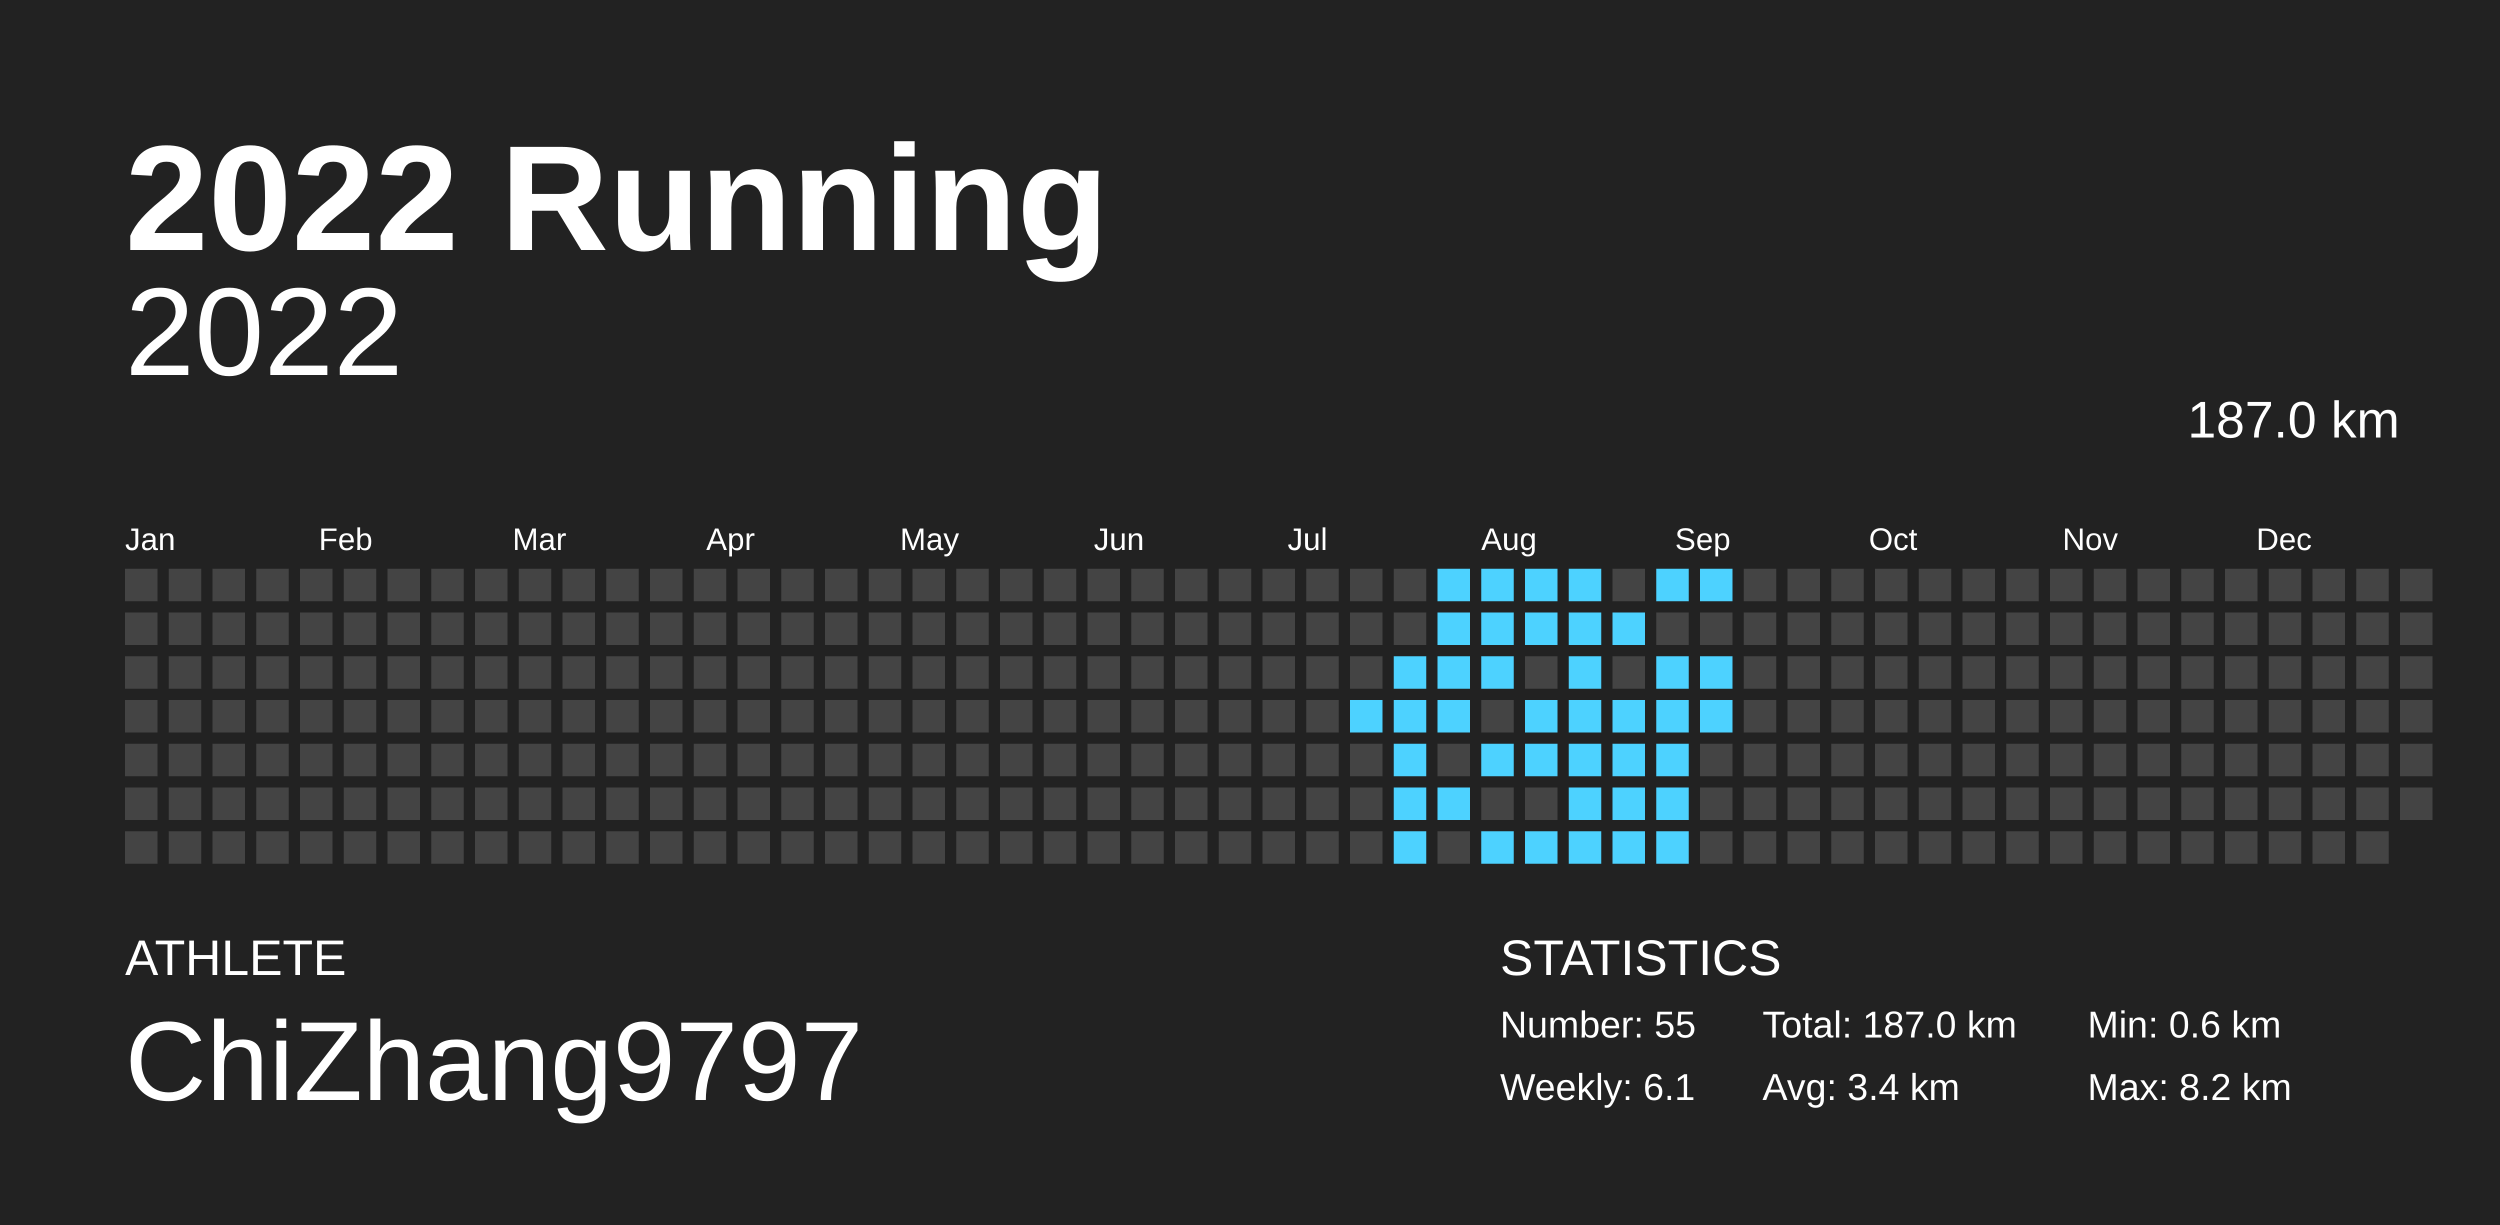
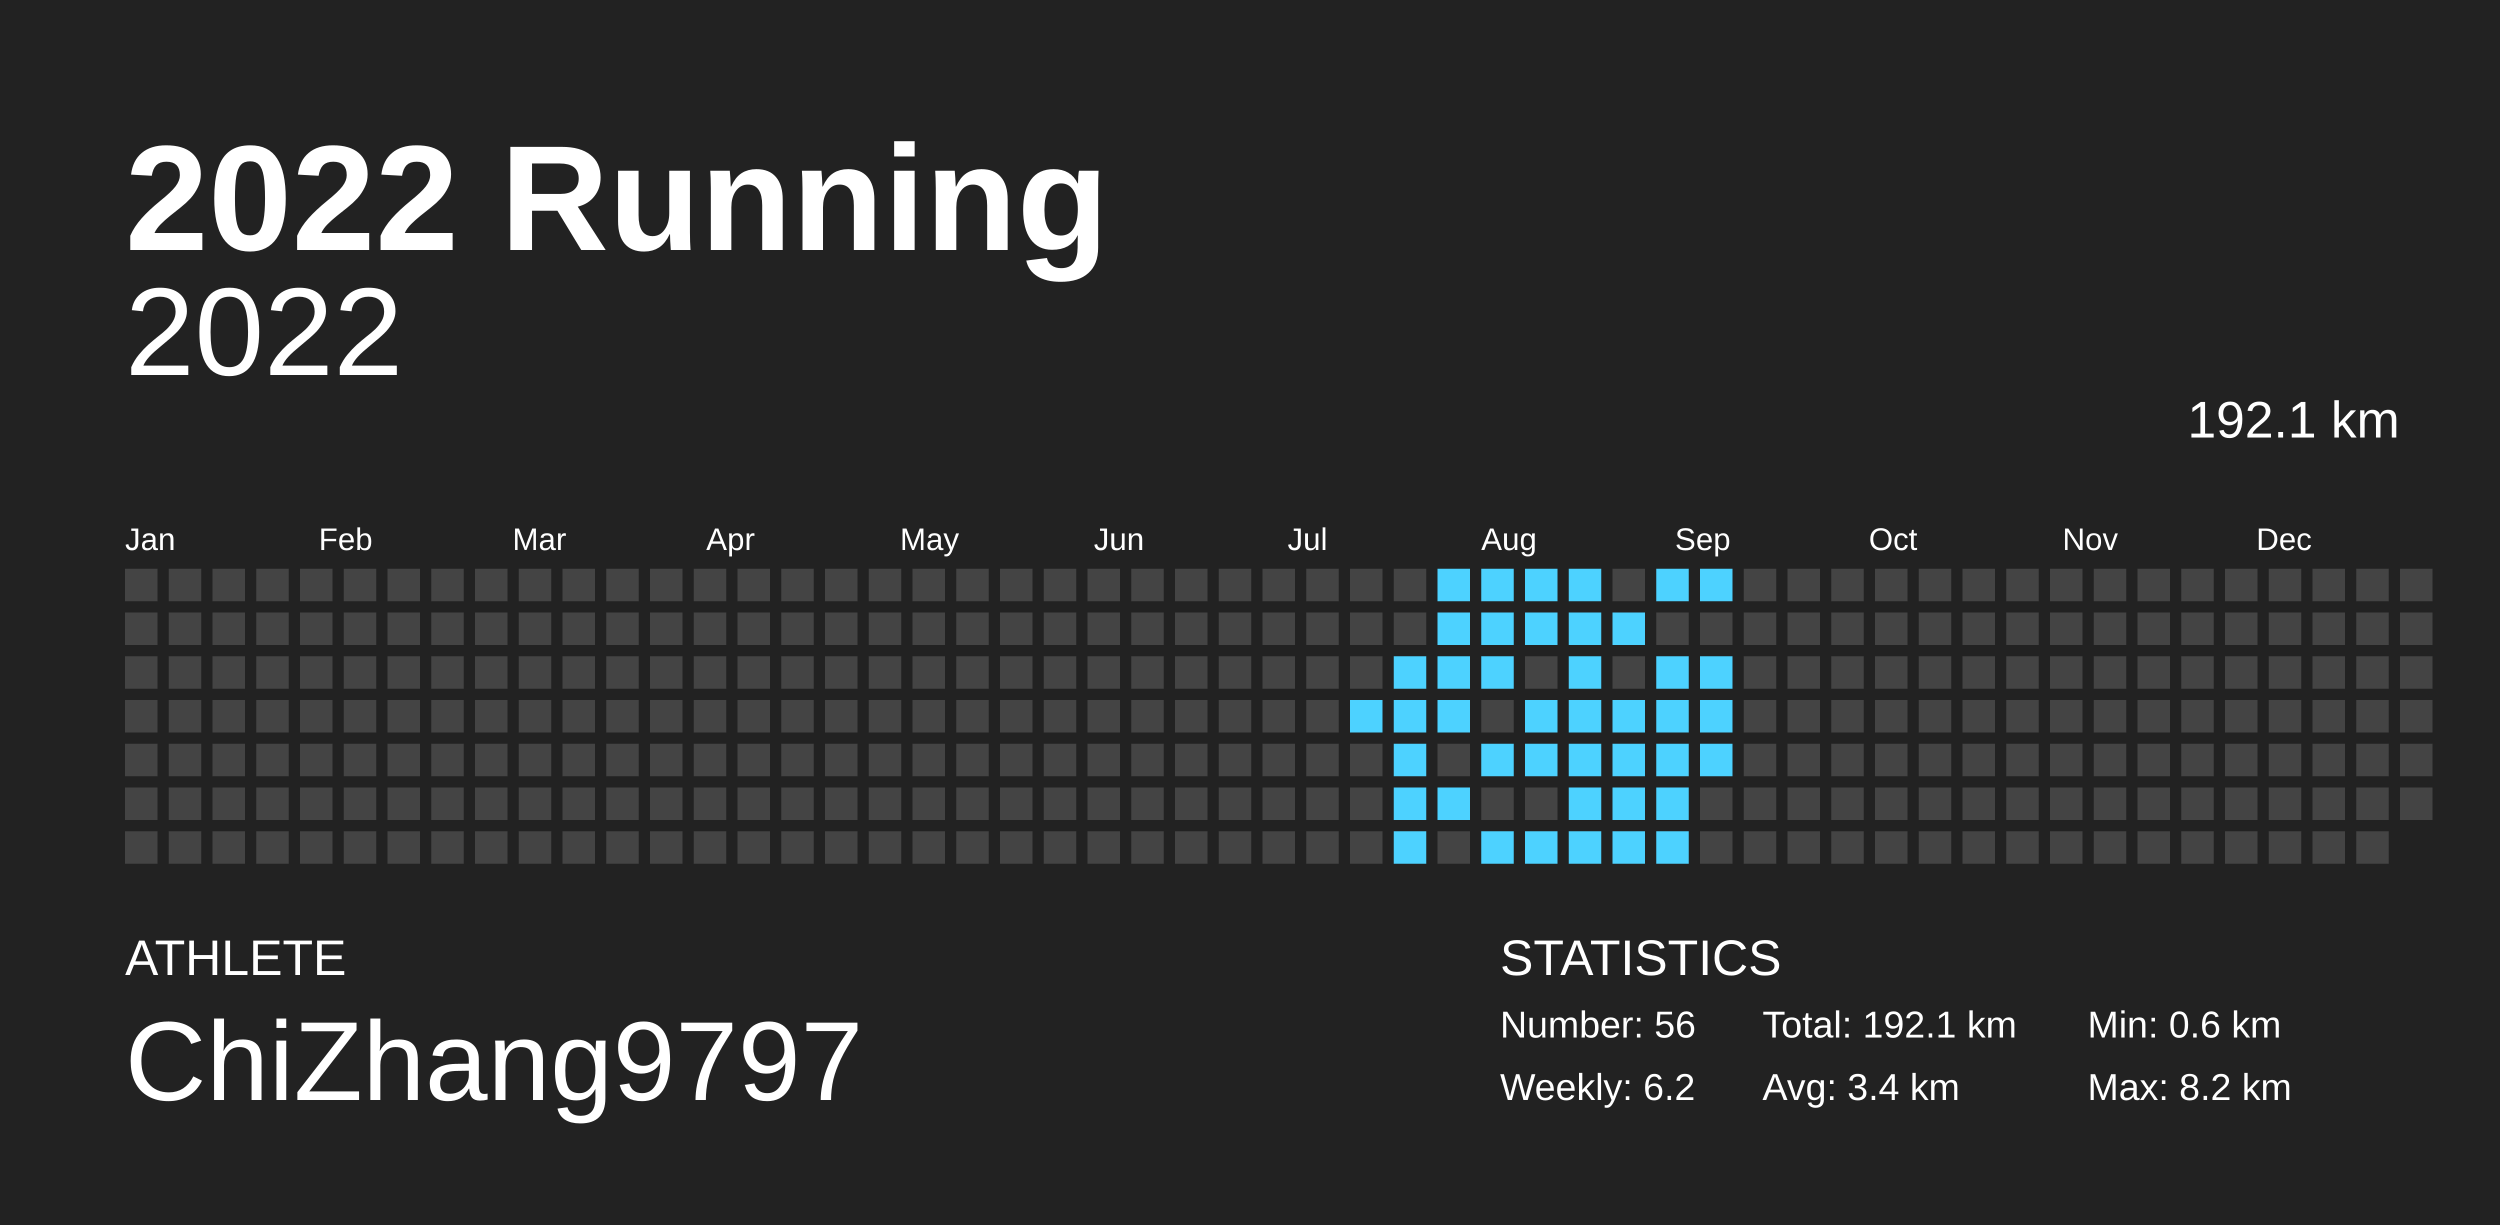
<svg xmlns="http://www.w3.org/2000/svg" baseProfile="full" height="98mm" version="1.1" viewBox="0,0,200,98" width="200mm">
  <defs />
  <rect fill="#222222" height="98" width="200" x="0" y="0" />
  <text fill="#FFFFFF" style="font-size:12px; font-family:Arial; font-weight:bold;" x="10" y="20">2022 Running</text>
  <text fill="#FFFFFF" style="font-size:4px; font-family:Arial" x="10" y="78">ATHLETE</text>
  <text fill="#FFFFFF" style="font-size:9px; font-family:Arial" x="10" y="88">ChiZhang9797</text>
  <text fill="#FFFFFF" style="font-size:4px; font-family:Arial" x="120" y="78">STATISTICS</text>
-   <text fill="#FFFFFF" style="font-size:3px; font-family:Arial" x="120" y="83">Number: 55</text>
-   <text fill="#FFFFFF" style="font-size:3px; font-family:Arial" x="120" y="88">Weekly: 6.1</text>
-   <text fill="#FFFFFF" style="font-size:3px; font-family:Arial" x="141" y="83">Total: 187.0 km</text>
+   <text fill="#FFFFFF" style="font-size:3px; font-family:Arial" x="120" y="83">Number: 56</text>
+   <text fill="#FFFFFF" style="font-size:3px; font-family:Arial" x="120" y="88">Weekly: 6.2</text>
+   <text fill="#FFFFFF" style="font-size:3px; font-family:Arial" x="141" y="83">Total: 192.1 km</text>
  <text fill="#FFFFFF" style="font-size:3px; font-family:Arial" x="141" y="88">Avg: 3.4 km</text>
  <text fill="#FFFFFF" style="font-size:3px; font-family:Arial" x="167" y="83">Min: 0.6 km</text>
  <text fill="#FFFFFF" style="font-size:3px; font-family:Arial" x="167" y="88">Max: 8.2 km</text>
  <text alignment-baseline="hanging" fill="#FFFFFF" style="font-size:10.0px; font-family:Arial;" x="10" y="30">2022</text>
-   <text alignment-baseline="hanging" fill="#FFFFFF" style="font-size:4.125px; font-family:Arial;" x="175" y="35">187.0 km</text>
+   <text alignment-baseline="hanging" fill="#FFFFFF" style="font-size:4.125px; font-family:Arial;" x="175" y="35">192.1 km</text>
  <text fill="#FFFFFF" style="font-size:2.5px; font-family:Arial" x="10.0" y="44">Jan</text>
  <text fill="#FFFFFF" style="font-size:2.5px; font-family:Arial" x="25.5" y="44">Feb</text>
  <text fill="#FFFFFF" style="font-size:2.5px; font-family:Arial" x="41.0" y="44">Mar</text>
  <text fill="#FFFFFF" style="font-size:2.5px; font-family:Arial" x="56.5" y="44">Apr</text>
  <text fill="#FFFFFF" style="font-size:2.5px; font-family:Arial" x="72.0" y="44">May</text>
  <text fill="#FFFFFF" style="font-size:2.5px; font-family:Arial" x="87.5" y="44">Jun</text>
  <text fill="#FFFFFF" style="font-size:2.5px; font-family:Arial" x="103.0" y="44">Jul</text>
  <text fill="#FFFFFF" style="font-size:2.5px; font-family:Arial" x="118.5" y="44">Aug</text>
  <text fill="#FFFFFF" style="font-size:2.5px; font-family:Arial" x="134.0" y="44">Sep</text>
  <text fill="#FFFFFF" style="font-size:2.5px; font-family:Arial" x="149.5" y="44">Oct</text>
  <text fill="#FFFFFF" style="font-size:2.5px; font-family:Arial" x="165.0" y="44">Nov</text>
  <text fill="#FFFFFF" style="font-size:2.5px; font-family:Arial" x="180.5" y="44">Dec</text>
  <rect fill="#444444" height="2.6" width="2.6" x="10.0" y="45.5" />
  <rect fill="#444444" height="2.6" width="2.6" x="10.0" y="49.0" />
  <rect fill="#444444" height="2.6" width="2.6" x="10.0" y="52.5" />
  <rect fill="#444444" height="2.6" width="2.6" x="10.0" y="56.0" />
  <rect fill="#444444" height="2.6" width="2.6" x="10.0" y="59.5" />
  <rect fill="#444444" height="2.6" width="2.6" x="10.0" y="63.0" />
  <rect fill="#444444" height="2.6" width="2.6" x="10.0" y="66.5" />
  <rect fill="#444444" height="2.6" width="2.6" x="13.5" y="45.5" />
  <rect fill="#444444" height="2.6" width="2.6" x="13.5" y="49.0" />
  <rect fill="#444444" height="2.6" width="2.6" x="13.5" y="52.5" />
  <rect fill="#444444" height="2.6" width="2.6" x="13.5" y="56.0" />
  <rect fill="#444444" height="2.6" width="2.6" x="13.5" y="59.5" />
  <rect fill="#444444" height="2.6" width="2.6" x="13.5" y="63.0" />
  <rect fill="#444444" height="2.6" width="2.6" x="13.5" y="66.5" />
  <rect fill="#444444" height="2.6" width="2.6" x="17.0" y="45.5" />
  <rect fill="#444444" height="2.6" width="2.6" x="17.0" y="49.0" />
  <rect fill="#444444" height="2.6" width="2.6" x="17.0" y="52.5" />
  <rect fill="#444444" height="2.6" width="2.6" x="17.0" y="56.0" />
  <rect fill="#444444" height="2.6" width="2.6" x="17.0" y="59.5" />
  <rect fill="#444444" height="2.6" width="2.6" x="17.0" y="63.0" />
  <rect fill="#444444" height="2.6" width="2.6" x="17.0" y="66.5" />
  <rect fill="#444444" height="2.6" width="2.6" x="20.5" y="45.5" />
  <rect fill="#444444" height="2.6" width="2.6" x="20.5" y="49.0" />
  <rect fill="#444444" height="2.6" width="2.6" x="20.5" y="52.5" />
  <rect fill="#444444" height="2.6" width="2.6" x="20.5" y="56.0" />
  <rect fill="#444444" height="2.6" width="2.6" x="20.5" y="59.5" />
  <rect fill="#444444" height="2.6" width="2.6" x="20.5" y="63.0" />
  <rect fill="#444444" height="2.6" width="2.6" x="20.5" y="66.5" />
  <rect fill="#444444" height="2.6" width="2.6" x="24.0" y="45.5" />
  <rect fill="#444444" height="2.6" width="2.6" x="24.0" y="49.0" />
  <rect fill="#444444" height="2.6" width="2.6" x="24.0" y="52.5" />
  <rect fill="#444444" height="2.6" width="2.6" x="24.0" y="56.0" />
  <rect fill="#444444" height="2.6" width="2.6" x="24.0" y="59.5" />
  <rect fill="#444444" height="2.6" width="2.6" x="24.0" y="63.0" />
  <rect fill="#444444" height="2.6" width="2.6" x="24.0" y="66.5" />
  <rect fill="#444444" height="2.6" width="2.6" x="27.5" y="45.5" />
  <rect fill="#444444" height="2.6" width="2.6" x="27.5" y="49.0" />
  <rect fill="#444444" height="2.6" width="2.6" x="27.5" y="52.5" />
  <rect fill="#444444" height="2.6" width="2.6" x="27.5" y="56.0" />
  <rect fill="#444444" height="2.6" width="2.6" x="27.5" y="59.5" />
  <rect fill="#444444" height="2.6" width="2.6" x="27.5" y="63.0" />
  <rect fill="#444444" height="2.6" width="2.6" x="27.5" y="66.5" />
  <rect fill="#444444" height="2.6" width="2.6" x="31.0" y="45.5" />
  <rect fill="#444444" height="2.6" width="2.6" x="31.0" y="49.0" />
  <rect fill="#444444" height="2.6" width="2.6" x="31.0" y="52.5" />
  <rect fill="#444444" height="2.6" width="2.6" x="31.0" y="56.0" />
  <rect fill="#444444" height="2.6" width="2.6" x="31.0" y="59.5" />
  <rect fill="#444444" height="2.6" width="2.6" x="31.0" y="63.0" />
  <rect fill="#444444" height="2.6" width="2.6" x="31.0" y="66.5" />
  <rect fill="#444444" height="2.6" width="2.6" x="34.5" y="45.5" />
  <rect fill="#444444" height="2.6" width="2.6" x="34.5" y="49.0" />
  <rect fill="#444444" height="2.6" width="2.6" x="34.5" y="52.5" />
  <rect fill="#444444" height="2.6" width="2.6" x="34.5" y="56.0" />
  <rect fill="#444444" height="2.6" width="2.6" x="34.5" y="59.5" />
  <rect fill="#444444" height="2.6" width="2.6" x="34.5" y="63.0" />
  <rect fill="#444444" height="2.6" width="2.6" x="34.5" y="66.5" />
  <rect fill="#444444" height="2.6" width="2.6" x="38.0" y="45.5" />
  <rect fill="#444444" height="2.6" width="2.6" x="38.0" y="49.0" />
  <rect fill="#444444" height="2.6" width="2.6" x="38.0" y="52.5" />
  <rect fill="#444444" height="2.6" width="2.6" x="38.0" y="56.0" />
  <rect fill="#444444" height="2.6" width="2.6" x="38.0" y="59.5" />
  <rect fill="#444444" height="2.6" width="2.6" x="38.0" y="63.0" />
  <rect fill="#444444" height="2.6" width="2.6" x="38.0" y="66.5" />
  <rect fill="#444444" height="2.6" width="2.6" x="41.5" y="45.5" />
  <rect fill="#444444" height="2.6" width="2.6" x="41.5" y="49.0" />
  <rect fill="#444444" height="2.6" width="2.6" x="41.5" y="52.5" />
  <rect fill="#444444" height="2.6" width="2.6" x="41.5" y="56.0" />
  <rect fill="#444444" height="2.6" width="2.6" x="41.5" y="59.5" />
  <rect fill="#444444" height="2.6" width="2.6" x="41.5" y="63.0" />
  <rect fill="#444444" height="2.6" width="2.6" x="41.5" y="66.5" />
  <rect fill="#444444" height="2.6" width="2.6" x="45.0" y="45.5" />
  <rect fill="#444444" height="2.6" width="2.6" x="45.0" y="49.0" />
  <rect fill="#444444" height="2.6" width="2.6" x="45.0" y="52.5" />
  <rect fill="#444444" height="2.6" width="2.6" x="45.0" y="56.0" />
  <rect fill="#444444" height="2.6" width="2.6" x="45.0" y="59.5" />
  <rect fill="#444444" height="2.6" width="2.6" x="45.0" y="63.0" />
  <rect fill="#444444" height="2.6" width="2.6" x="45.0" y="66.5" />
  <rect fill="#444444" height="2.6" width="2.6" x="48.5" y="45.5" />
  <rect fill="#444444" height="2.6" width="2.6" x="48.5" y="49.0" />
  <rect fill="#444444" height="2.6" width="2.6" x="48.5" y="52.5" />
  <rect fill="#444444" height="2.6" width="2.6" x="48.5" y="56.0" />
  <rect fill="#444444" height="2.6" width="2.6" x="48.5" y="59.5" />
  <rect fill="#444444" height="2.6" width="2.6" x="48.5" y="63.0" />
  <rect fill="#444444" height="2.6" width="2.6" x="48.5" y="66.5" />
  <rect fill="#444444" height="2.6" width="2.6" x="52.0" y="45.5" />
  <rect fill="#444444" height="2.6" width="2.6" x="52.0" y="49.0" />
  <rect fill="#444444" height="2.6" width="2.6" x="52.0" y="52.5" />
  <rect fill="#444444" height="2.6" width="2.6" x="52.0" y="56.0" />
  <rect fill="#444444" height="2.6" width="2.6" x="52.0" y="59.5" />
  <rect fill="#444444" height="2.6" width="2.6" x="52.0" y="63.0" />
  <rect fill="#444444" height="2.6" width="2.6" x="52.0" y="66.5" />
  <rect fill="#444444" height="2.6" width="2.6" x="55.5" y="45.5" />
  <rect fill="#444444" height="2.6" width="2.6" x="55.5" y="49.0" />
  <rect fill="#444444" height="2.6" width="2.6" x="55.5" y="52.5" />
  <rect fill="#444444" height="2.6" width="2.6" x="55.5" y="56.0" />
  <rect fill="#444444" height="2.6" width="2.6" x="55.5" y="59.5" />
  <rect fill="#444444" height="2.6" width="2.6" x="55.5" y="63.0" />
  <rect fill="#444444" height="2.6" width="2.6" x="55.5" y="66.5" />
  <rect fill="#444444" height="2.6" width="2.6" x="59.0" y="45.5" />
  <rect fill="#444444" height="2.6" width="2.6" x="59.0" y="49.0" />
  <rect fill="#444444" height="2.6" width="2.6" x="59.0" y="52.5" />
  <rect fill="#444444" height="2.6" width="2.6" x="59.0" y="56.0" />
  <rect fill="#444444" height="2.6" width="2.6" x="59.0" y="59.5" />
  <rect fill="#444444" height="2.6" width="2.6" x="59.0" y="63.0" />
  <rect fill="#444444" height="2.6" width="2.6" x="59.0" y="66.5" />
  <rect fill="#444444" height="2.6" width="2.6" x="62.5" y="45.5" />
  <rect fill="#444444" height="2.6" width="2.6" x="62.5" y="49.0" />
  <rect fill="#444444" height="2.6" width="2.6" x="62.5" y="52.5" />
  <rect fill="#444444" height="2.6" width="2.6" x="62.5" y="56.0" />
  <rect fill="#444444" height="2.6" width="2.6" x="62.5" y="59.5" />
  <rect fill="#444444" height="2.6" width="2.6" x="62.5" y="63.0" />
  <rect fill="#444444" height="2.6" width="2.6" x="62.5" y="66.5" />
  <rect fill="#444444" height="2.6" width="2.6" x="66.0" y="45.5" />
  <rect fill="#444444" height="2.6" width="2.6" x="66.0" y="49.0" />
  <rect fill="#444444" height="2.6" width="2.6" x="66.0" y="52.5" />
  <rect fill="#444444" height="2.6" width="2.6" x="66.0" y="56.0" />
  <rect fill="#444444" height="2.6" width="2.6" x="66.0" y="59.5" />
  <rect fill="#444444" height="2.6" width="2.6" x="66.0" y="63.0" />
  <rect fill="#444444" height="2.6" width="2.6" x="66.0" y="66.5" />
  <rect fill="#444444" height="2.6" width="2.6" x="69.5" y="45.5" />
  <rect fill="#444444" height="2.6" width="2.6" x="69.5" y="49.0" />
  <rect fill="#444444" height="2.6" width="2.6" x="69.5" y="52.5" />
  <rect fill="#444444" height="2.6" width="2.6" x="69.5" y="56.0" />
  <rect fill="#444444" height="2.6" width="2.6" x="69.5" y="59.5" />
  <rect fill="#444444" height="2.6" width="2.6" x="69.5" y="63.0" />
  <rect fill="#444444" height="2.6" width="2.6" x="69.5" y="66.5" />
  <rect fill="#444444" height="2.6" width="2.6" x="73.0" y="45.5" />
  <rect fill="#444444" height="2.6" width="2.6" x="73.0" y="49.0" />
  <rect fill="#444444" height="2.6" width="2.6" x="73.0" y="52.5" />
  <rect fill="#444444" height="2.6" width="2.6" x="73.0" y="56.0" />
  <rect fill="#444444" height="2.6" width="2.6" x="73.0" y="59.5" />
  <rect fill="#444444" height="2.6" width="2.6" x="73.0" y="63.0" />
  <rect fill="#444444" height="2.6" width="2.6" x="73.0" y="66.5" />
  <rect fill="#444444" height="2.6" width="2.6" x="76.5" y="45.5" />
  <rect fill="#444444" height="2.6" width="2.6" x="76.5" y="49.0" />
  <rect fill="#444444" height="2.6" width="2.6" x="76.5" y="52.5" />
  <rect fill="#444444" height="2.6" width="2.6" x="76.5" y="56.0" />
  <rect fill="#444444" height="2.6" width="2.6" x="76.5" y="59.5" />
  <rect fill="#444444" height="2.6" width="2.6" x="76.5" y="63.0" />
  <rect fill="#444444" height="2.6" width="2.6" x="76.5" y="66.5" />
  <rect fill="#444444" height="2.6" width="2.6" x="80.0" y="45.5" />
  <rect fill="#444444" height="2.6" width="2.6" x="80.0" y="49.0" />
  <rect fill="#444444" height="2.6" width="2.6" x="80.0" y="52.5" />
  <rect fill="#444444" height="2.6" width="2.6" x="80.0" y="56.0" />
  <rect fill="#444444" height="2.6" width="2.6" x="80.0" y="59.5" />
  <rect fill="#444444" height="2.6" width="2.6" x="80.0" y="63.0" />
  <rect fill="#444444" height="2.6" width="2.6" x="80.0" y="66.5" />
  <rect fill="#444444" height="2.6" width="2.6" x="83.5" y="45.5" />
  <rect fill="#444444" height="2.6" width="2.6" x="83.5" y="49.0" />
  <rect fill="#444444" height="2.6" width="2.6" x="83.5" y="52.5" />
  <rect fill="#444444" height="2.6" width="2.6" x="83.5" y="56.0" />
  <rect fill="#444444" height="2.6" width="2.6" x="83.5" y="59.5" />
  <rect fill="#444444" height="2.6" width="2.6" x="83.5" y="63.0" />
  <rect fill="#444444" height="2.6" width="2.6" x="83.5" y="66.5" />
  <rect fill="#444444" height="2.6" width="2.6" x="87.0" y="45.5" />
  <rect fill="#444444" height="2.6" width="2.6" x="87.0" y="49.0" />
  <rect fill="#444444" height="2.6" width="2.6" x="87.0" y="52.5" />
  <rect fill="#444444" height="2.6" width="2.6" x="87.0" y="56.0" />
  <rect fill="#444444" height="2.6" width="2.6" x="87.0" y="59.5" />
  <rect fill="#444444" height="2.6" width="2.6" x="87.0" y="63.0" />
  <rect fill="#444444" height="2.6" width="2.6" x="87.0" y="66.5" />
  <rect fill="#444444" height="2.6" width="2.6" x="90.5" y="45.5" />
  <rect fill="#444444" height="2.6" width="2.6" x="90.5" y="49.0" />
  <rect fill="#444444" height="2.6" width="2.6" x="90.5" y="52.5" />
  <rect fill="#444444" height="2.6" width="2.6" x="90.5" y="56.0" />
  <rect fill="#444444" height="2.6" width="2.6" x="90.5" y="59.5" />
  <rect fill="#444444" height="2.6" width="2.6" x="90.5" y="63.0" />
  <rect fill="#444444" height="2.6" width="2.6" x="90.5" y="66.5" />
  <rect fill="#444444" height="2.6" width="2.6" x="94.0" y="45.5" />
  <rect fill="#444444" height="2.6" width="2.6" x="94.0" y="49.0" />
  <rect fill="#444444" height="2.6" width="2.6" x="94.0" y="52.5" />
  <rect fill="#444444" height="2.6" width="2.6" x="94.0" y="56.0" />
  <rect fill="#444444" height="2.6" width="2.6" x="94.0" y="59.5" />
  <rect fill="#444444" height="2.6" width="2.6" x="94.0" y="63.0" />
  <rect fill="#444444" height="2.6" width="2.6" x="94.0" y="66.5" />
  <rect fill="#444444" height="2.6" width="2.6" x="97.5" y="45.5" />
  <rect fill="#444444" height="2.6" width="2.6" x="97.5" y="49.0" />
  <rect fill="#444444" height="2.6" width="2.6" x="97.5" y="52.5" />
  <rect fill="#444444" height="2.6" width="2.6" x="97.5" y="56.0" />
  <rect fill="#444444" height="2.6" width="2.6" x="97.5" y="59.5" />
  <rect fill="#444444" height="2.6" width="2.6" x="97.5" y="63.0" />
  <rect fill="#444444" height="2.6" width="2.6" x="97.5" y="66.5" />
  <rect fill="#444444" height="2.6" width="2.6" x="101.0" y="45.5" />
  <rect fill="#444444" height="2.6" width="2.6" x="101.0" y="49.0" />
  <rect fill="#444444" height="2.6" width="2.6" x="101.0" y="52.5" />
  <rect fill="#444444" height="2.6" width="2.6" x="101.0" y="56.0" />
  <rect fill="#444444" height="2.6" width="2.6" x="101.0" y="59.5" />
  <rect fill="#444444" height="2.6" width="2.6" x="101.0" y="63.0" />
  <rect fill="#444444" height="2.6" width="2.6" x="101.0" y="66.5" />
  <rect fill="#444444" height="2.6" width="2.6" x="104.5" y="45.5" />
  <rect fill="#444444" height="2.6" width="2.6" x="104.5" y="49.0" />
  <rect fill="#444444" height="2.6" width="2.6" x="104.5" y="52.5" />
  <rect fill="#444444" height="2.6" width="2.6" x="104.5" y="56.0" />
  <rect fill="#444444" height="2.6" width="2.6" x="104.5" y="59.5" />
  <rect fill="#444444" height="2.6" width="2.6" x="104.5" y="63.0" />
  <rect fill="#444444" height="2.6" width="2.6" x="104.5" y="66.5" />
  <rect fill="#444444" height="2.6" width="2.6" x="108.0" y="45.5" />
  <rect fill="#444444" height="2.6" width="2.6" x="108.0" y="49.0" />
  <rect fill="#444444" height="2.6" width="2.6" x="108.0" y="52.5" />
  <rect fill="#4dd2ff" height="2.6" width="2.6" x="108.0" y="56.0" />
  <rect fill="#444444" height="2.6" width="2.6" x="108.0" y="59.5" />
  <rect fill="#444444" height="2.6" width="2.6" x="108.0" y="63.0" />
  <rect fill="#444444" height="2.6" width="2.6" x="108.0" y="66.5" />
  <rect fill="#444444" height="2.6" width="2.6" x="111.5" y="45.5" />
  <rect fill="#444444" height="2.6" width="2.6" x="111.5" y="49.0" />
  <rect fill="#4dd2ff" height="2.6" width="2.6" x="111.5" y="52.5" />
  <rect fill="#4dd2ff" height="2.6" width="2.6" x="111.5" y="56.0" />
  <rect fill="#4dd2ff" height="2.6" width="2.6" x="111.5" y="59.5" />
  <rect fill="#4dd2ff" height="2.6" width="2.6" x="111.5" y="63.0" />
  <rect fill="#4dd2ff" height="2.6" width="2.6" x="111.5" y="66.5" />
  <rect fill="#4dd2ff" height="2.6" width="2.6" x="115.0" y="45.5" />
  <rect fill="#4dd2ff" height="2.6" width="2.6" x="115.0" y="49.0" />
  <rect fill="#4dd2ff" height="2.6" width="2.6" x="115.0" y="52.5" />
  <rect fill="#4dd2ff" height="2.6" width="2.6" x="115.0" y="56.0" />
  <rect fill="#444444" height="2.6" width="2.6" x="115.0" y="59.5" />
  <rect fill="#4dd2ff" height="2.6" width="2.6" x="115.0" y="63.0" />
  <rect fill="#444444" height="2.6" width="2.6" x="115.0" y="66.5" />
  <rect fill="#4dd2ff" height="2.6" width="2.6" x="118.5" y="45.5" />
  <rect fill="#4dd2ff" height="2.6" width="2.6" x="118.5" y="49.0" />
  <rect fill="#4dd2ff" height="2.6" width="2.6" x="118.5" y="52.5" />
  <rect fill="#444444" height="2.6" width="2.6" x="118.5" y="56.0" />
  <rect fill="#4dd2ff" height="2.6" width="2.6" x="118.5" y="59.5" />
  <rect fill="#444444" height="2.6" width="2.6" x="118.5" y="63.0" />
  <rect fill="#4dd2ff" height="2.6" width="2.6" x="118.5" y="66.5" />
  <rect fill="#4dd2ff" height="2.6" width="2.6" x="122.0" y="45.5" />
  <rect fill="#4dd2ff" height="2.6" width="2.6" x="122.0" y="49.0" />
  <rect fill="#444444" height="2.6" width="2.6" x="122.0" y="52.5" />
  <rect fill="#4dd2ff" height="2.6" width="2.6" x="122.0" y="56.0" />
  <rect fill="#4dd2ff" height="2.6" width="2.6" x="122.0" y="59.5" />
  <rect fill="#444444" height="2.6" width="2.6" x="122.0" y="63.0" />
  <rect fill="#4dd2ff" height="2.6" width="2.6" x="122.0" y="66.5" />
  <rect fill="#4dd2ff" height="2.6" width="2.6" x="125.5" y="45.5" />
  <rect fill="#4dd2ff" height="2.6" width="2.6" x="125.5" y="49.0" />
  <rect fill="#4dd2ff" height="2.6" width="2.6" x="125.5" y="52.5" />
  <rect fill="#4dd2ff" height="2.6" width="2.6" x="125.5" y="56.0" />
  <rect fill="#4dd2ff" height="2.6" width="2.6" x="125.5" y="59.5" />
  <rect fill="#4dd2ff" height="2.6" width="2.6" x="125.5" y="63.0" />
  <rect fill="#4dd2ff" height="2.6" width="2.6" x="125.5" y="66.5" />
  <rect fill="#444444" height="2.6" width="2.6" x="129.0" y="45.5" />
  <rect fill="#4dd2ff" height="2.6" width="2.6" x="129.0" y="49.0" />
  <rect fill="#444444" height="2.6" width="2.6" x="129.0" y="52.5" />
  <rect fill="#4dd2ff" height="2.6" width="2.6" x="129.0" y="56.0" />
  <rect fill="#4dd2ff" height="2.6" width="2.6" x="129.0" y="59.5" />
  <rect fill="#4dd2ff" height="2.6" width="2.6" x="129.0" y="63.0" />
  <rect fill="#4dd2ff" height="2.6" width="2.6" x="129.0" y="66.5" />
  <rect fill="#4dd2ff" height="2.6" width="2.6" x="132.5" y="45.5" />
  <rect fill="#444444" height="2.6" width="2.6" x="132.5" y="49.0" />
  <rect fill="#4dd2ff" height="2.6" width="2.6" x="132.5" y="52.5" />
  <rect fill="#4dd2ff" height="2.6" width="2.6" x="132.5" y="56.0" />
  <rect fill="#4dd2ff" height="2.6" width="2.6" x="132.5" y="59.5" />
  <rect fill="#4dd2ff" height="2.6" width="2.6" x="132.5" y="63.0" />
  <rect fill="#4dd2ff" height="2.6" width="2.6" x="132.5" y="66.5" />
  <rect fill="#4dd2ff" height="2.6" width="2.6" x="136.0" y="45.5" />
  <rect fill="#444444" height="2.6" width="2.6" x="136.0" y="49.0" />
  <rect fill="#4dd2ff" height="2.6" width="2.6" x="136.0" y="52.5" />
  <rect fill="#4dd2ff" height="2.6" width="2.6" x="136.0" y="56.0" />
-   <rect fill="#444444" height="2.6" width="2.6" x="136.0" y="59.5" />
+   <rect fill="#4dd2ff" height="2.6" width="2.6" x="136.0" y="59.5" />
  <rect fill="#444444" height="2.6" width="2.6" x="136.0" y="63.0" />
  <rect fill="#444444" height="2.6" width="2.6" x="136.0" y="66.5" />
  <rect fill="#444444" height="2.6" width="2.6" x="139.5" y="45.5" />
  <rect fill="#444444" height="2.6" width="2.6" x="139.5" y="49.0" />
  <rect fill="#444444" height="2.6" width="2.6" x="139.5" y="52.5" />
  <rect fill="#444444" height="2.6" width="2.6" x="139.5" y="56.0" />
  <rect fill="#444444" height="2.6" width="2.6" x="139.5" y="59.5" />
  <rect fill="#444444" height="2.6" width="2.6" x="139.5" y="63.0" />
  <rect fill="#444444" height="2.6" width="2.6" x="139.5" y="66.5" />
  <rect fill="#444444" height="2.6" width="2.6" x="143.0" y="45.5" />
  <rect fill="#444444" height="2.6" width="2.6" x="143.0" y="49.0" />
  <rect fill="#444444" height="2.6" width="2.6" x="143.0" y="52.5" />
  <rect fill="#444444" height="2.6" width="2.6" x="143.0" y="56.0" />
  <rect fill="#444444" height="2.6" width="2.6" x="143.0" y="59.5" />
  <rect fill="#444444" height="2.6" width="2.6" x="143.0" y="63.0" />
  <rect fill="#444444" height="2.6" width="2.6" x="143.0" y="66.5" />
  <rect fill="#444444" height="2.6" width="2.6" x="146.5" y="45.5" />
  <rect fill="#444444" height="2.6" width="2.6" x="146.5" y="49.0" />
  <rect fill="#444444" height="2.6" width="2.6" x="146.5" y="52.5" />
  <rect fill="#444444" height="2.6" width="2.6" x="146.5" y="56.0" />
  <rect fill="#444444" height="2.6" width="2.6" x="146.5" y="59.5" />
  <rect fill="#444444" height="2.6" width="2.6" x="146.5" y="63.0" />
  <rect fill="#444444" height="2.6" width="2.6" x="146.5" y="66.5" />
  <rect fill="#444444" height="2.6" width="2.6" x="150.0" y="45.5" />
  <rect fill="#444444" height="2.6" width="2.6" x="150.0" y="49.0" />
  <rect fill="#444444" height="2.6" width="2.6" x="150.0" y="52.5" />
  <rect fill="#444444" height="2.6" width="2.6" x="150.0" y="56.0" />
  <rect fill="#444444" height="2.6" width="2.6" x="150.0" y="59.5" />
  <rect fill="#444444" height="2.6" width="2.6" x="150.0" y="63.0" />
  <rect fill="#444444" height="2.6" width="2.6" x="150.0" y="66.5" />
  <rect fill="#444444" height="2.6" width="2.6" x="153.5" y="45.5" />
  <rect fill="#444444" height="2.6" width="2.6" x="153.5" y="49.0" />
  <rect fill="#444444" height="2.6" width="2.6" x="153.5" y="52.5" />
  <rect fill="#444444" height="2.6" width="2.6" x="153.5" y="56.0" />
  <rect fill="#444444" height="2.6" width="2.6" x="153.5" y="59.5" />
  <rect fill="#444444" height="2.6" width="2.6" x="153.5" y="63.0" />
  <rect fill="#444444" height="2.6" width="2.6" x="153.5" y="66.5" />
  <rect fill="#444444" height="2.6" width="2.6" x="157.0" y="45.5" />
  <rect fill="#444444" height="2.6" width="2.6" x="157.0" y="49.0" />
  <rect fill="#444444" height="2.6" width="2.6" x="157.0" y="52.5" />
  <rect fill="#444444" height="2.6" width="2.6" x="157.0" y="56.0" />
  <rect fill="#444444" height="2.6" width="2.6" x="157.0" y="59.5" />
  <rect fill="#444444" height="2.6" width="2.6" x="157.0" y="63.0" />
  <rect fill="#444444" height="2.6" width="2.6" x="157.0" y="66.5" />
  <rect fill="#444444" height="2.6" width="2.6" x="160.5" y="45.5" />
  <rect fill="#444444" height="2.6" width="2.6" x="160.5" y="49.0" />
  <rect fill="#444444" height="2.6" width="2.6" x="160.5" y="52.5" />
  <rect fill="#444444" height="2.6" width="2.6" x="160.5" y="56.0" />
  <rect fill="#444444" height="2.6" width="2.6" x="160.5" y="59.5" />
  <rect fill="#444444" height="2.6" width="2.6" x="160.5" y="63.0" />
  <rect fill="#444444" height="2.6" width="2.6" x="160.5" y="66.5" />
  <rect fill="#444444" height="2.6" width="2.6" x="164.0" y="45.5" />
  <rect fill="#444444" height="2.6" width="2.6" x="164.0" y="49.0" />
  <rect fill="#444444" height="2.6" width="2.6" x="164.0" y="52.5" />
  <rect fill="#444444" height="2.6" width="2.6" x="164.0" y="56.0" />
  <rect fill="#444444" height="2.6" width="2.6" x="164.0" y="59.5" />
  <rect fill="#444444" height="2.6" width="2.6" x="164.0" y="63.0" />
  <rect fill="#444444" height="2.6" width="2.6" x="164.0" y="66.5" />
  <rect fill="#444444" height="2.6" width="2.6" x="167.5" y="45.5" />
  <rect fill="#444444" height="2.6" width="2.6" x="167.5" y="49.0" />
  <rect fill="#444444" height="2.6" width="2.6" x="167.5" y="52.5" />
  <rect fill="#444444" height="2.6" width="2.6" x="167.5" y="56.0" />
  <rect fill="#444444" height="2.6" width="2.6" x="167.5" y="59.5" />
  <rect fill="#444444" height="2.6" width="2.6" x="167.5" y="63.0" />
  <rect fill="#444444" height="2.6" width="2.6" x="167.5" y="66.5" />
  <rect fill="#444444" height="2.6" width="2.6" x="171.0" y="45.5" />
  <rect fill="#444444" height="2.6" width="2.6" x="171.0" y="49.0" />
  <rect fill="#444444" height="2.6" width="2.6" x="171.0" y="52.5" />
  <rect fill="#444444" height="2.6" width="2.6" x="171.0" y="56.0" />
  <rect fill="#444444" height="2.6" width="2.6" x="171.0" y="59.5" />
  <rect fill="#444444" height="2.6" width="2.6" x="171.0" y="63.0" />
  <rect fill="#444444" height="2.6" width="2.6" x="171.0" y="66.5" />
  <rect fill="#444444" height="2.6" width="2.6" x="174.5" y="45.5" />
  <rect fill="#444444" height="2.6" width="2.6" x="174.5" y="49.0" />
  <rect fill="#444444" height="2.6" width="2.6" x="174.5" y="52.5" />
  <rect fill="#444444" height="2.6" width="2.6" x="174.5" y="56.0" />
  <rect fill="#444444" height="2.6" width="2.6" x="174.5" y="59.5" />
  <rect fill="#444444" height="2.6" width="2.6" x="174.5" y="63.0" />
  <rect fill="#444444" height="2.6" width="2.6" x="174.5" y="66.5" />
  <rect fill="#444444" height="2.6" width="2.6" x="178.0" y="45.5" />
  <rect fill="#444444" height="2.6" width="2.6" x="178.0" y="49.0" />
  <rect fill="#444444" height="2.6" width="2.6" x="178.0" y="52.5" />
  <rect fill="#444444" height="2.6" width="2.6" x="178.0" y="56.0" />
  <rect fill="#444444" height="2.6" width="2.6" x="178.0" y="59.5" />
  <rect fill="#444444" height="2.6" width="2.6" x="178.0" y="63.0" />
  <rect fill="#444444" height="2.6" width="2.6" x="178.0" y="66.5" />
  <rect fill="#444444" height="2.6" width="2.6" x="181.5" y="45.5" />
  <rect fill="#444444" height="2.6" width="2.6" x="181.5" y="49.0" />
  <rect fill="#444444" height="2.6" width="2.6" x="181.5" y="52.5" />
  <rect fill="#444444" height="2.6" width="2.6" x="181.5" y="56.0" />
  <rect fill="#444444" height="2.6" width="2.6" x="181.5" y="59.5" />
  <rect fill="#444444" height="2.6" width="2.6" x="181.5" y="63.0" />
  <rect fill="#444444" height="2.6" width="2.6" x="181.5" y="66.5" />
  <rect fill="#444444" height="2.6" width="2.6" x="185.0" y="45.5" />
  <rect fill="#444444" height="2.6" width="2.6" x="185.0" y="49.0" />
  <rect fill="#444444" height="2.6" width="2.6" x="185.0" y="52.5" />
  <rect fill="#444444" height="2.6" width="2.6" x="185.0" y="56.0" />
  <rect fill="#444444" height="2.6" width="2.6" x="185.0" y="59.5" />
  <rect fill="#444444" height="2.6" width="2.6" x="185.0" y="63.0" />
  <rect fill="#444444" height="2.6" width="2.6" x="185.0" y="66.5" />
  <rect fill="#444444" height="2.6" width="2.6" x="188.5" y="45.5" />
  <rect fill="#444444" height="2.6" width="2.6" x="188.5" y="49.0" />
  <rect fill="#444444" height="2.6" width="2.6" x="188.5" y="52.5" />
  <rect fill="#444444" height="2.6" width="2.6" x="188.5" y="56.0" />
  <rect fill="#444444" height="2.6" width="2.6" x="188.5" y="59.5" />
  <rect fill="#444444" height="2.6" width="2.6" x="188.5" y="63.0" />
  <rect fill="#444444" height="2.6" width="2.6" x="188.5" y="66.5" />
  <rect fill="#444444" height="2.6" width="2.6" x="192.0" y="45.5" />
  <rect fill="#444444" height="2.6" width="2.6" x="192.0" y="49.0" />
  <rect fill="#444444" height="2.6" width="2.6" x="192.0" y="52.5" />
  <rect fill="#444444" height="2.6" width="2.6" x="192.0" y="56.0" />
  <rect fill="#444444" height="2.6" width="2.6" x="192.0" y="59.5" />
  <rect fill="#444444" height="2.6" width="2.6" x="192.0" y="63.0" />
</svg>
